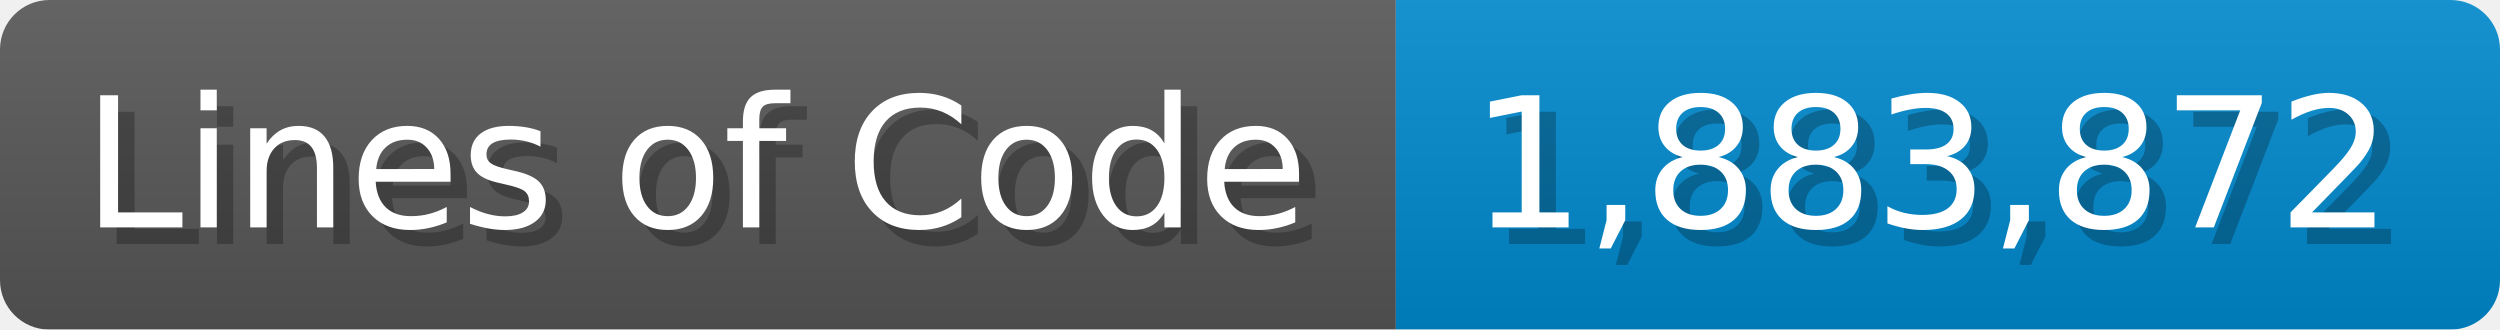
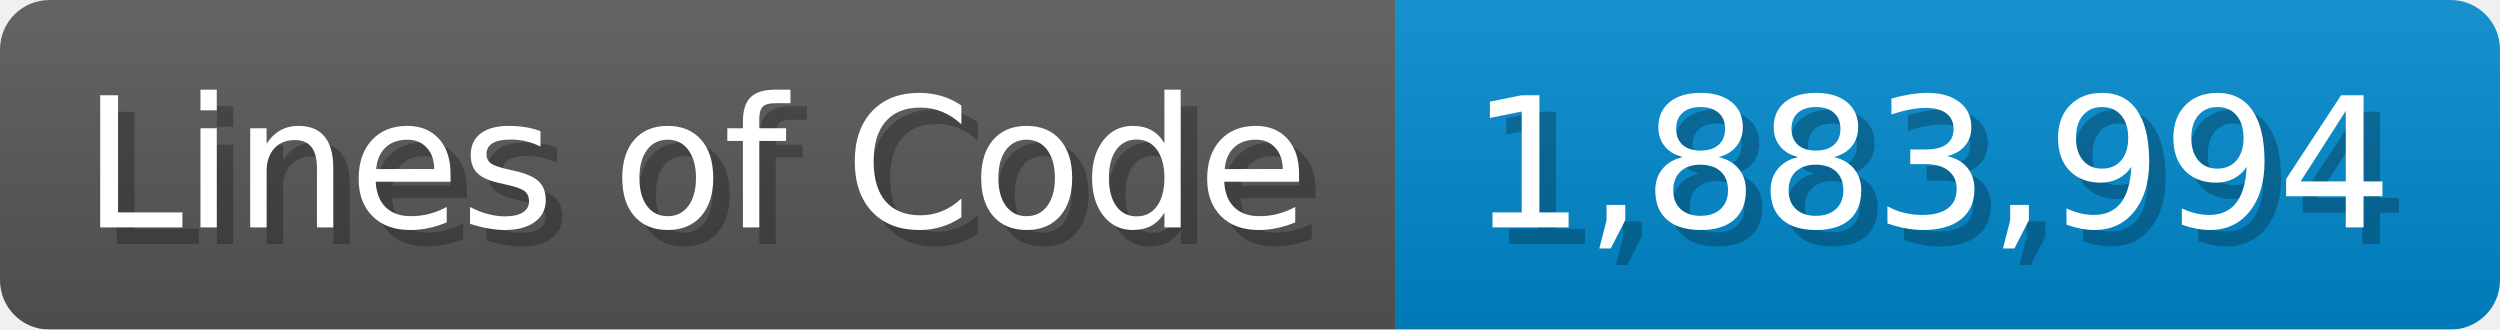
<svg xmlns="http://www.w3.org/2000/svg" width="151.7" height="20" viewBox="0 0 1517 200">
  <linearGradient id="a" x2="0" y2="100%">
    <stop offset="0" stop-opacity=".1" stop-color="#EEE" />
    <stop offset="1" stop-opacity=".1" />
  </linearGradient>
  <mask id="m">
    <rect width="1517" height="200" rx="30" fill="#FFF" />
  </mask>
  <g mask="url(#m)">
    <rect width="847" height="200" fill="#555" />
    <rect width="670" height="200" fill="#08C" x="847" />
    <rect width="1517" height="200" fill="url(#a)" />
  </g>
  <g fill="#fff" text-anchor="start" font-family="Verdana,DejaVu Sans,sans-serif" font-size="110">
    <text x="60" y="148" textLength="747" fill="#000" opacity="0.25">Lines of Code</text>
    <text x="50" y="138" textLength="747">Lines of Code</text>
-     <text x="902" y="148" textLength="570" fill="#000" opacity="0.25">1,883,872</text>
-     <text x="892" y="138" textLength="570">1,883,872</text>
+     <text x="902" y="148" textLength="570" fill="#000" opacity="0.25">1,883,994</text>
+     <text x="892" y="138" textLength="570">1,883,994</text>
  </g>
</svg>
